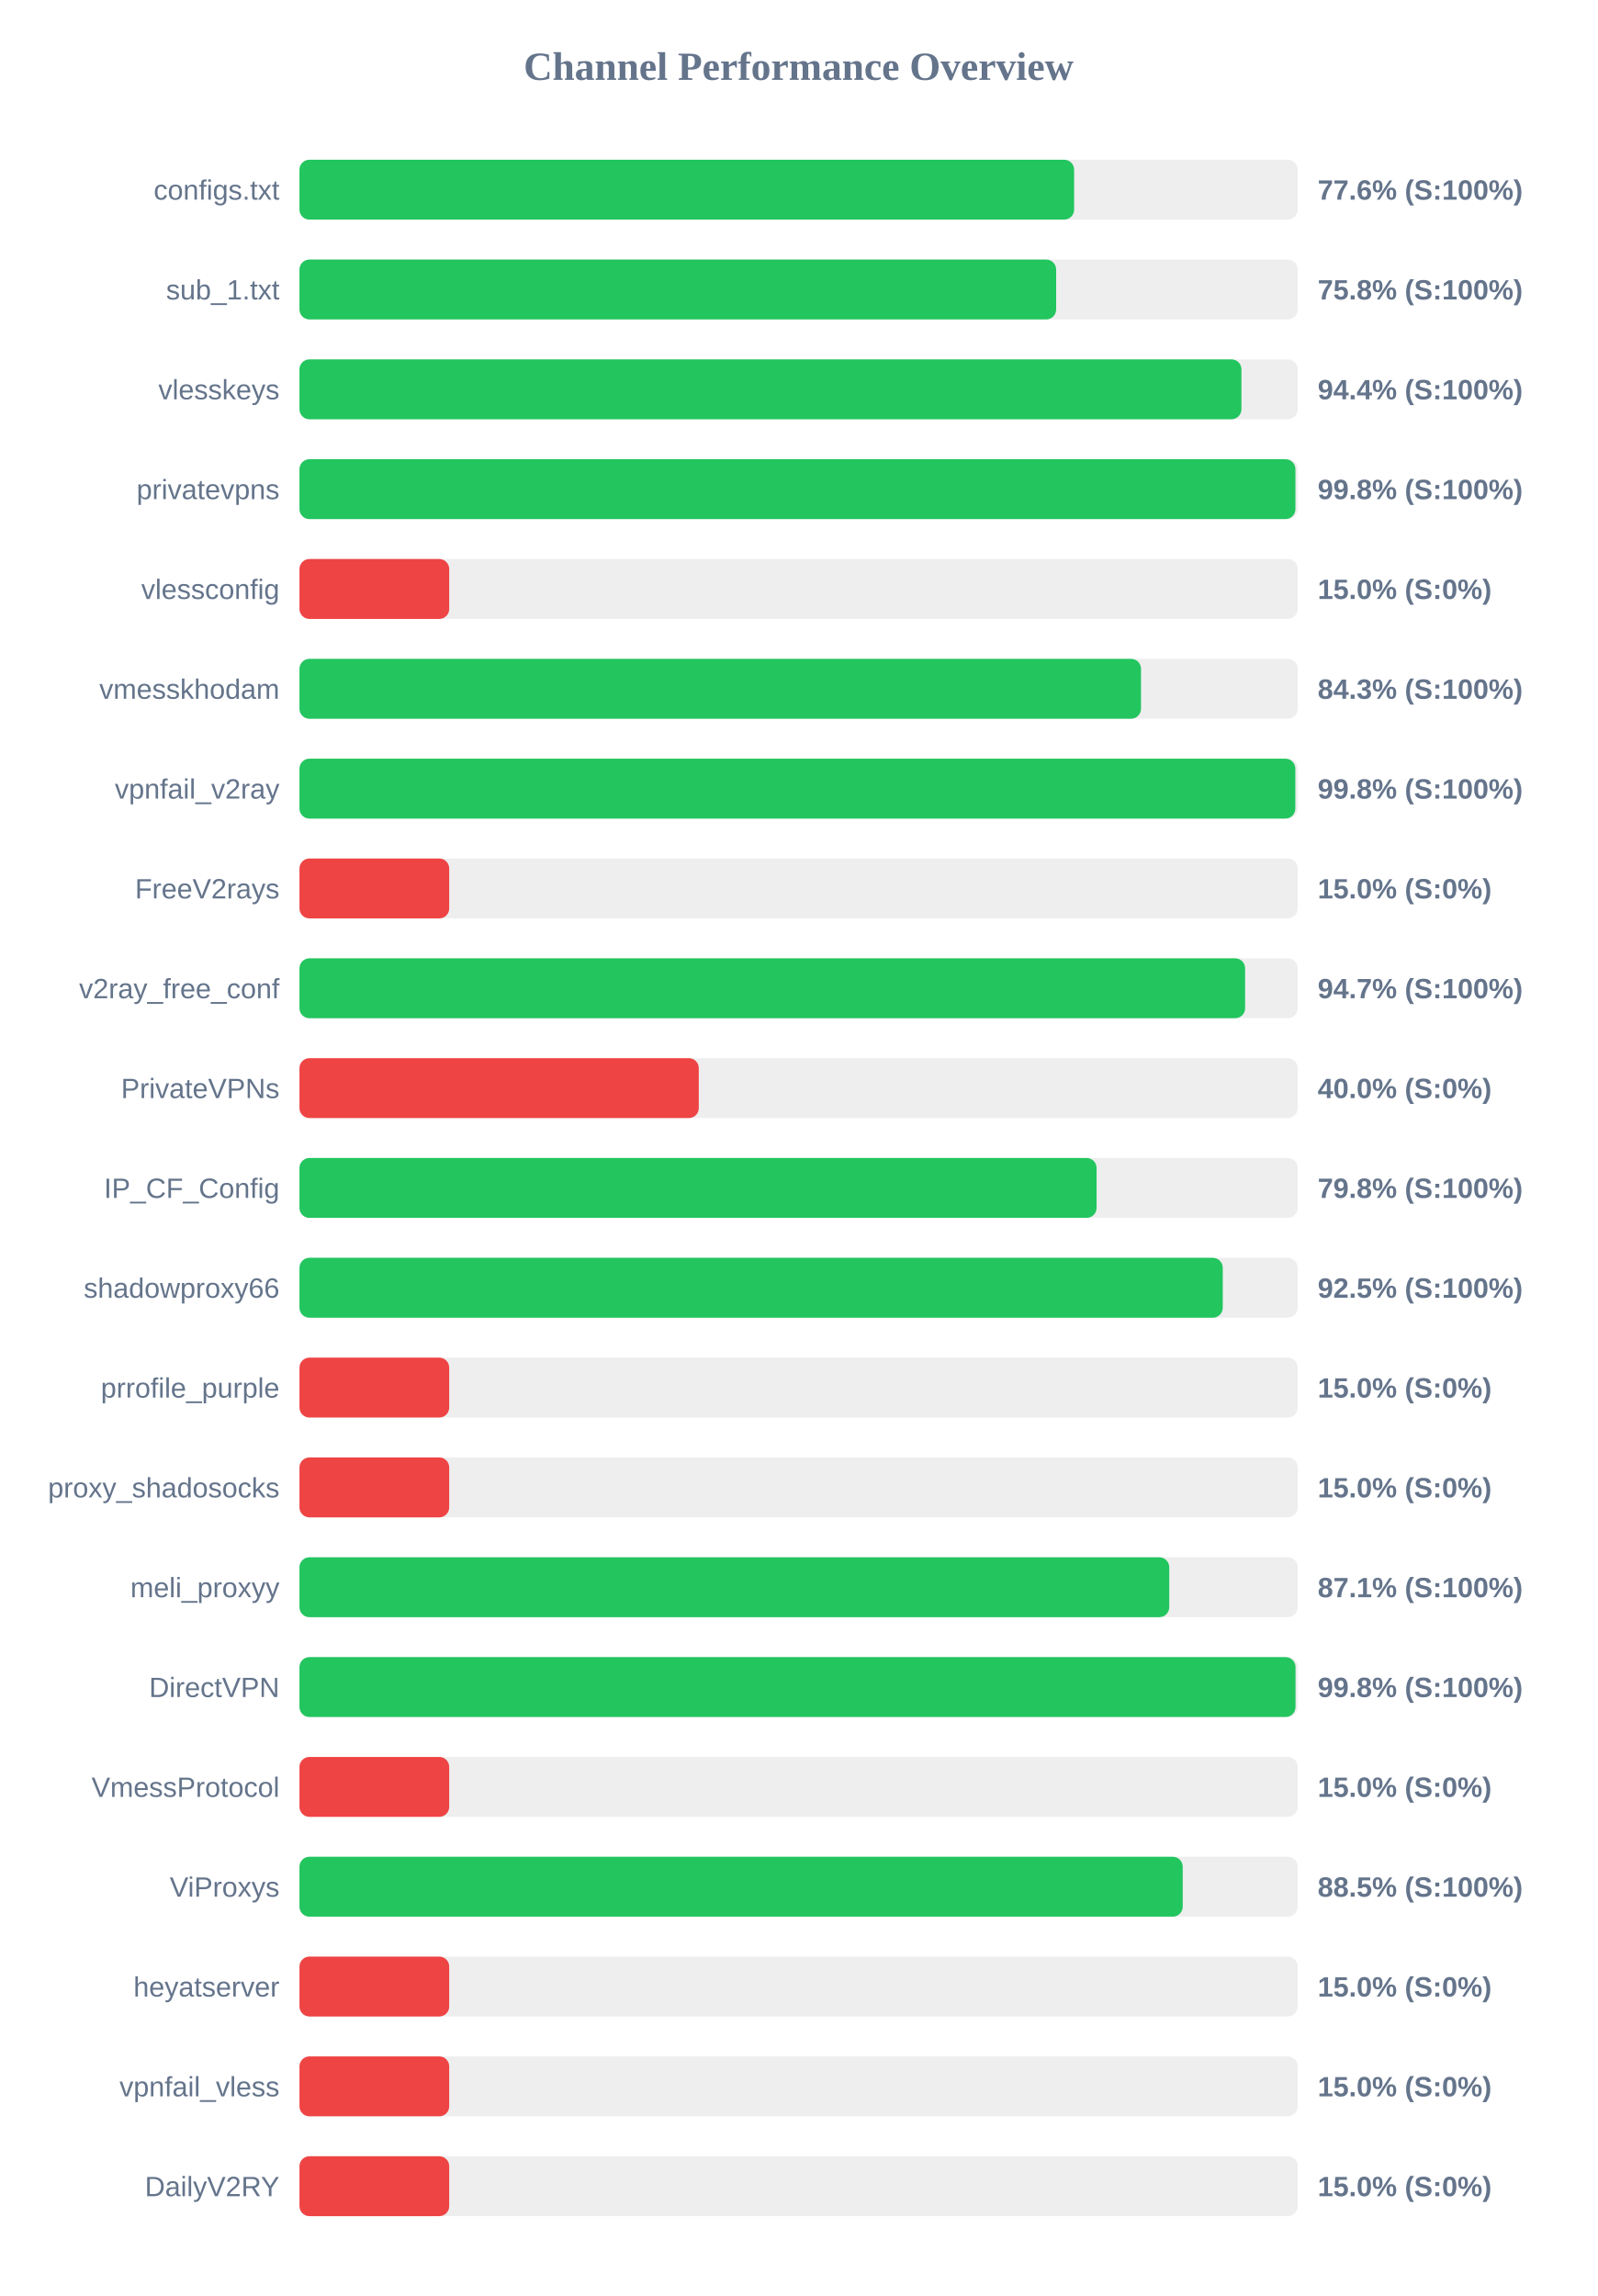
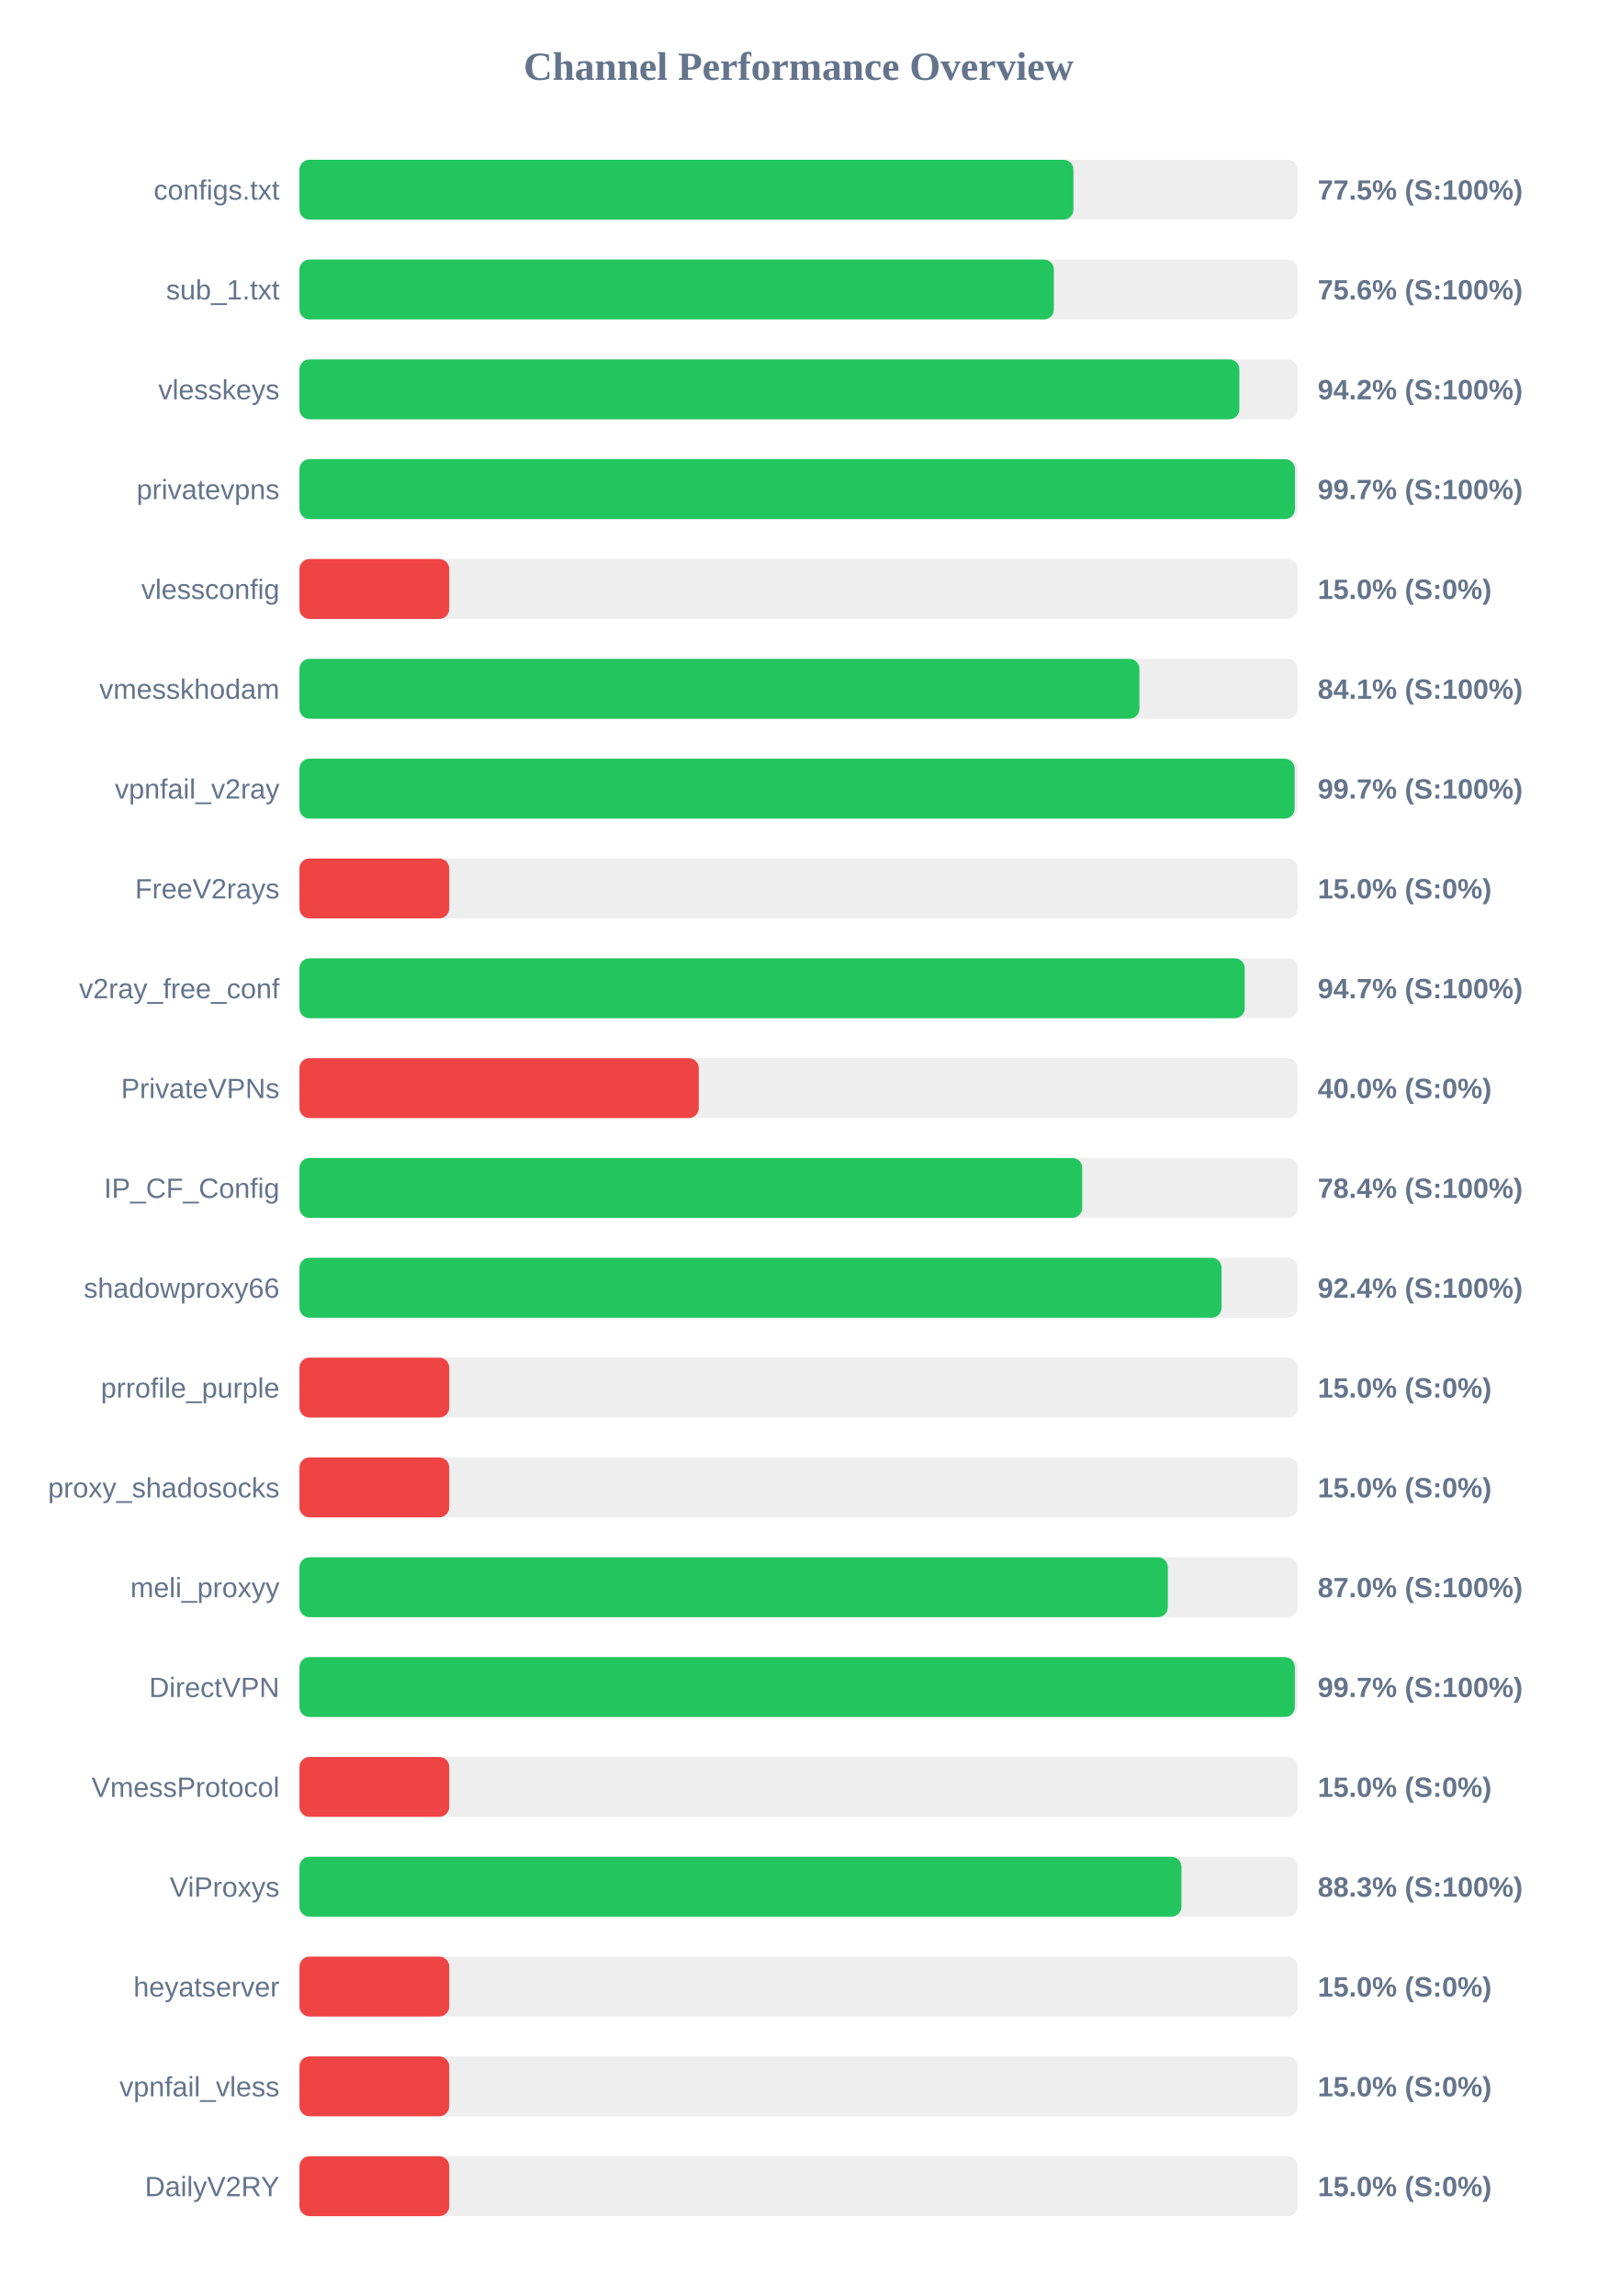
<svg xmlns="http://www.w3.org/2000/svg" width="800" height="1150" version="1.1">
  <style>
        .row { font: 14px Arial; fill: #64748b; }
        .score { font: bold 14px Arial; fill: #64748b; }
    </style>
  <text x="400" y="40" text-anchor="middle" font-size="20px" font-weight="bold" fill="#64748b">Channel Performance Overview</text>
  <rect x="150" y="80" width="500" height="30" fill="#eee" rx="5" />
-   <rect x="150" y="80" width="388.0" height="30" fill="#22c55e" rx="5" />
+   <rect x="150" y="80" width="387.65" height="30" fill="#22c55e" rx="5" />
  <text x="140" y="100" text-anchor="end" class="row">configs.txt</text>
-   <text x="660" y="100" text-anchor="start" class="score">77.6% (S:100%)</text>
+   <text x="660" y="100" text-anchor="start" class="score">77.5% (S:100%)</text>
  <rect x="150" y="130" width="500" height="30" fill="#eee" rx="5" />
-   <rect x="150" y="130" width="379.0" height="30" fill="#22c55e" rx="5" />
+   <rect x="150" y="130" width="377.85" height="30" fill="#22c55e" rx="5" />
  <text x="140" y="150" text-anchor="end" class="row">sub_1.txt</text>
-   <text x="660" y="150" text-anchor="start" class="score">75.8% (S:100%)</text>
+   <text x="660" y="150" text-anchor="start" class="score">75.6% (S:100%)</text>
  <rect x="150" y="180" width="500" height="30" fill="#eee" rx="5" />
-   <rect x="150" y="180" width="471.8" height="30" fill="#22c55e" rx="5" />
+   <rect x="150" y="180" width="470.75" height="30" fill="#22c55e" rx="5" />
  <text x="140" y="200" text-anchor="end" class="row">vlesskeys</text>
-   <text x="660" y="200" text-anchor="start" class="score">94.4% (S:100%)</text>
+   <text x="660" y="200" text-anchor="start" class="score">94.2% (S:100%)</text>
  <rect x="150" y="230" width="500" height="30" fill="#eee" rx="5" />
-   <rect x="150" y="230" width="498.85" height="30" fill="#22c55e" rx="5" />
+   <rect x="150" y="230" width="498.6" height="30" fill="#22c55e" rx="5" />
  <text x="140" y="250" text-anchor="end" class="row">privatevpns</text>
-   <text x="660" y="250" text-anchor="start" class="score">99.8% (S:100%)</text>
+   <text x="660" y="250" text-anchor="start" class="score">99.7% (S:100%)</text>
  <rect x="150" y="280" width="500" height="30" fill="#eee" rx="5" />
  <rect x="150" y="280" width="75.0" height="30" fill="#ef4444" rx="5" />
  <text x="140" y="300" text-anchor="end" class="row">vlessconfig</text>
  <text x="660" y="300" text-anchor="start" class="score">15.0% (S:0%)</text>
  <rect x="150" y="330" width="500" height="30" fill="#eee" rx="5" />
-   <rect x="150" y="330" width="421.5" height="30" fill="#22c55e" rx="5" />
+   <rect x="150" y="330" width="420.7" height="30" fill="#22c55e" rx="5" />
  <text x="140" y="350" text-anchor="end" class="row">vmesskhodam</text>
-   <text x="660" y="350" text-anchor="start" class="score">84.3% (S:100%)</text>
+   <text x="660" y="350" text-anchor="start" class="score">84.1% (S:100%)</text>
  <rect x="150" y="380" width="500" height="30" fill="#eee" rx="5" />
-   <rect x="150" y="380" width="498.8" height="30" fill="#22c55e" rx="5" />
+   <rect x="150" y="380" width="498.45" height="30" fill="#22c55e" rx="5" />
  <text x="140" y="400" text-anchor="end" class="row">vpnfail_v2ray</text>
-   <text x="660" y="400" text-anchor="start" class="score">99.8% (S:100%)</text>
+   <text x="660" y="400" text-anchor="start" class="score">99.7% (S:100%)</text>
  <rect x="150" y="430" width="500" height="30" fill="#eee" rx="5" />
  <rect x="150" y="430" width="75.0" height="30" fill="#ef4444" rx="5" />
  <text x="140" y="450" text-anchor="end" class="row">FreeV2rays</text>
  <text x="660" y="450" text-anchor="start" class="score">15.0% (S:0%)</text>
  <rect x="150" y="480" width="500" height="30" fill="#eee" rx="5" />
-   <rect x="150" y="480" width="473.65" height="30" fill="#22c55e" rx="5" />
+   <rect x="150" y="480" width="473.45" height="30" fill="#22c55e" rx="5" />
  <text x="140" y="500" text-anchor="end" class="row">v2ray_free_conf</text>
  <text x="660" y="500" text-anchor="start" class="score">94.7% (S:100%)</text>
  <rect x="150" y="530" width="500" height="30" fill="#eee" rx="5" />
  <rect x="150" y="530" width="200.0" height="30" fill="#ef4444" rx="5" />
  <text x="140" y="550" text-anchor="end" class="row">PrivateVPNs</text>
  <text x="660" y="550" text-anchor="start" class="score">40.0% (S:0%)</text>
  <rect x="150" y="580" width="500" height="30" fill="#eee" rx="5" />
-   <rect x="150" y="580" width="399.25" height="30" fill="#22c55e" rx="5" />
+   <rect x="150" y="580" width="392.05" height="30" fill="#22c55e" rx="5" />
  <text x="140" y="600" text-anchor="end" class="row">IP_CF_Config</text>
-   <text x="660" y="600" text-anchor="start" class="score">79.8% (S:100%)</text>
+   <text x="660" y="600" text-anchor="start" class="score">78.4% (S:100%)</text>
  <rect x="150" y="630" width="500" height="30" fill="#eee" rx="5" />
-   <rect x="150" y="630" width="462.45" height="30" fill="#22c55e" rx="5" />
+   <rect x="150" y="630" width="461.85" height="30" fill="#22c55e" rx="5" />
  <text x="140" y="650" text-anchor="end" class="row">shadowproxy66</text>
-   <text x="660" y="650" text-anchor="start" class="score">92.5% (S:100%)</text>
+   <text x="660" y="650" text-anchor="start" class="score">92.4% (S:100%)</text>
  <rect x="150" y="680" width="500" height="30" fill="#eee" rx="5" />
  <rect x="150" y="680" width="75.0" height="30" fill="#ef4444" rx="5" />
  <text x="140" y="700" text-anchor="end" class="row">prrofile_purple</text>
  <text x="660" y="700" text-anchor="start" class="score">15.0% (S:0%)</text>
  <rect x="150" y="730" width="500" height="30" fill="#eee" rx="5" />
  <rect x="150" y="730" width="75.0" height="30" fill="#ef4444" rx="5" />
  <text x="140" y="750" text-anchor="end" class="row">proxy_shadosocks</text>
  <text x="660" y="750" text-anchor="start" class="score">15.0% (S:0%)</text>
  <rect x="150" y="780" width="500" height="30" fill="#eee" rx="5" />
-   <rect x="150" y="780" width="435.65" height="30" fill="#22c55e" rx="5" />
+   <rect x="150" y="780" width="434.95" height="30" fill="#22c55e" rx="5" />
  <text x="140" y="800" text-anchor="end" class="row">meli_proxyy</text>
-   <text x="660" y="800" text-anchor="start" class="score">87.1% (S:100%)</text>
+   <text x="660" y="800" text-anchor="start" class="score">87.0% (S:100%)</text>
  <rect x="150" y="830" width="500" height="30" fill="#eee" rx="5" />
-   <rect x="150" y="830" width="498.9" height="30" fill="#22c55e" rx="5" />
+   <rect x="150" y="830" width="498.55" height="30" fill="#22c55e" rx="5" />
  <text x="140" y="850" text-anchor="end" class="row">DirectVPN</text>
-   <text x="660" y="850" text-anchor="start" class="score">99.8% (S:100%)</text>
+   <text x="660" y="850" text-anchor="start" class="score">99.7% (S:100%)</text>
  <rect x="150" y="880" width="500" height="30" fill="#eee" rx="5" />
  <rect x="150" y="880" width="75.0" height="30" fill="#ef4444" rx="5" />
  <text x="140" y="900" text-anchor="end" class="row">VmessProtocol</text>
  <text x="660" y="900" text-anchor="start" class="score">15.0% (S:0%)</text>
  <rect x="150" y="930" width="500" height="30" fill="#eee" rx="5" />
-   <rect x="150" y="930" width="442.4" height="30" fill="#22c55e" rx="5" />
+   <rect x="150" y="930" width="441.75" height="30" fill="#22c55e" rx="5" />
  <text x="140" y="950" text-anchor="end" class="row">ViProxys</text>
-   <text x="660" y="950" text-anchor="start" class="score">88.5% (S:100%)</text>
+   <text x="660" y="950" text-anchor="start" class="score">88.3% (S:100%)</text>
  <rect x="150" y="980" width="500" height="30" fill="#eee" rx="5" />
  <rect x="150" y="980" width="75.0" height="30" fill="#ef4444" rx="5" />
  <text x="140" y="1000" text-anchor="end" class="row">heyatserver</text>
  <text x="660" y="1000" text-anchor="start" class="score">15.0% (S:0%)</text>
  <rect x="150" y="1030" width="500" height="30" fill="#eee" rx="5" />
  <rect x="150" y="1030" width="75.0" height="30" fill="#ef4444" rx="5" />
  <text x="140" y="1050" text-anchor="end" class="row">vpnfail_vless</text>
  <text x="660" y="1050" text-anchor="start" class="score">15.0% (S:0%)</text>
  <rect x="150" y="1080" width="500" height="30" fill="#eee" rx="5" />
  <rect x="150" y="1080" width="75.0" height="30" fill="#ef4444" rx="5" />
  <text x="140" y="1100" text-anchor="end" class="row">DailyV2RY</text>
  <text x="660" y="1100" text-anchor="start" class="score">15.0% (S:0%)</text>
</svg>
